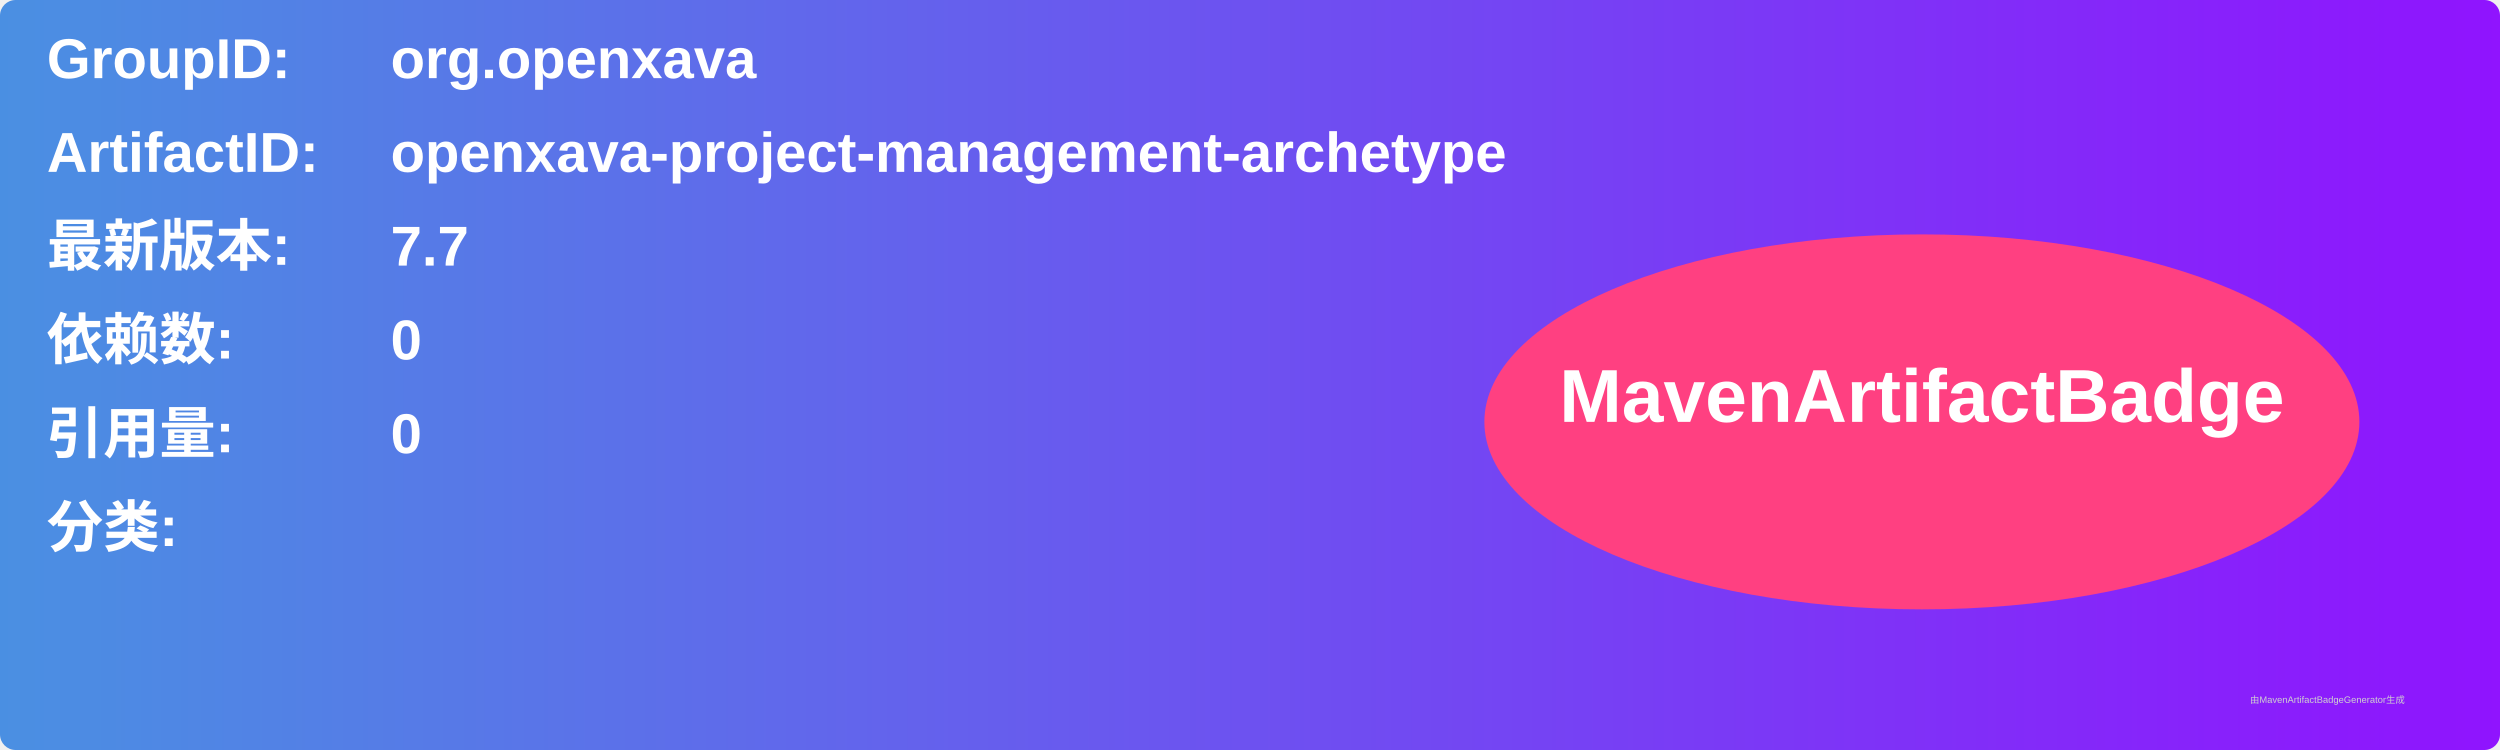
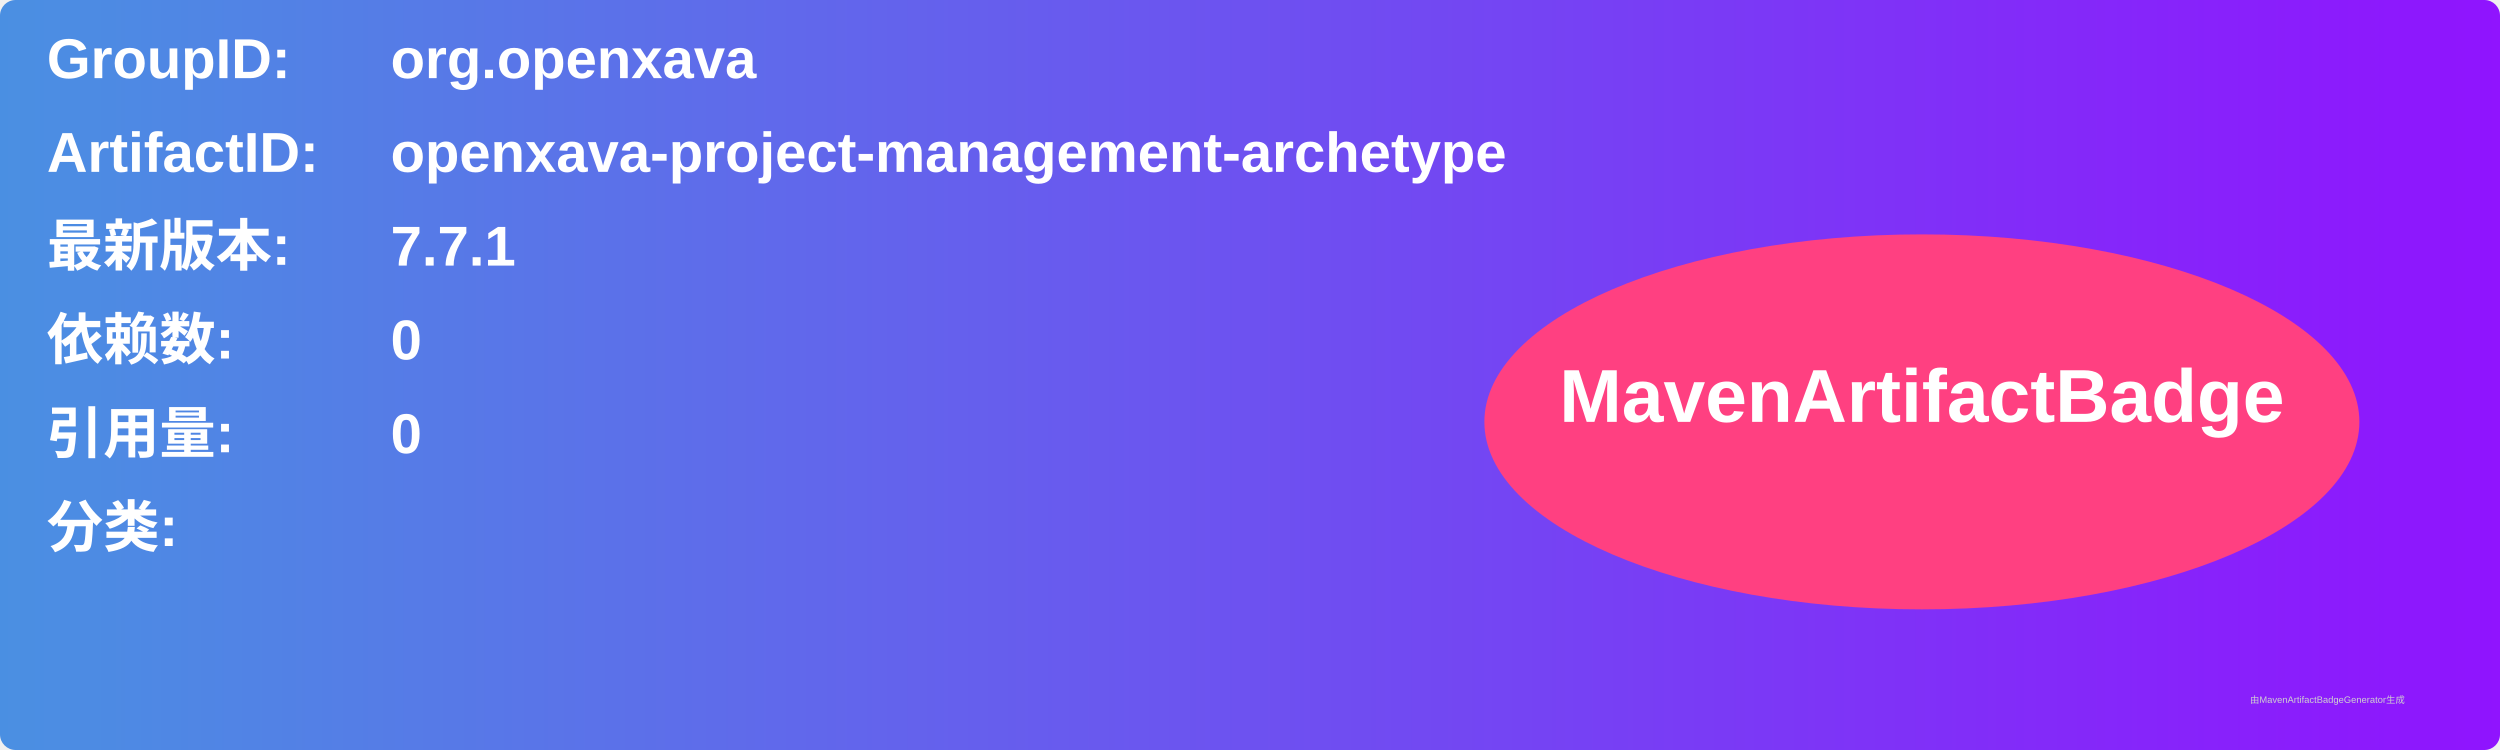
<svg xmlns="http://www.w3.org/2000/svg" width="800" height="240" viewBox="0 0 800 240">
  <linearGradient id="grad" x1="0%" y1="0%" x2="100%" y2="0%">
    <stop offset="0%" stop-color="#4a90e2" />
    <stop offset="100%" stop-color="#9013fe" />
  </linearGradient>
  <rect width="100%" height="100%" rx="5" ry="5" fill="url(#grad)" />
  <g transform="translate(15, 15)">
    <text x="0" y="10" font-family="Arial" font-size="18" fill="white" font-weight="bold" width="260">GroupID:</text>
    <text x="110" y="10" font-family="Arial" font-size="18" fill="white" font-weight="bold" width="460">org.openxava</text>
    <text x="0" y="40" font-family="Arial" font-size="18" fill="white" font-weight="bold" width="260">ArtifactID:</text>
    <text x="110" y="40" font-family="Arial" font-size="18" fill="white" font-weight="bold" width="460">openxava-project-management-archetype</text>
    <text x="0" y="70" font-family="Arial" font-size="18" fill="white" font-weight="bold">最新版本:</text>
    <text x="110" y="70" font-family="Arial" font-size="18" fill="white" font-weight="bold">
-       <tspan font-weight="bold">7.7</tspan>
+       <tspan font-weight="bold">7.7.1</tspan>
    </text>
    <text x="0" y="100" font-family="Arial" font-size="18" fill="white" font-weight="bold">依赖数: </text>
    <text x="110" y="100" font-family="Arial" font-size="18" fill="white">
      <tspan font-weight="bold">0</tspan>
    </text>
    <text x="0" y="130" font-family="Arial" font-size="18" fill="white" font-weight="bold">引用量: </text>
    <text x="110" y="130" font-family="Arial" font-size="18" fill="white">
      <tspan font-weight="bold">0</tspan>
    </text>
    <text x="0" y="160" font-family="Arial" font-size="18" fill="white" font-weight="bold">分类:</text>
    <text x="10" y="190" font-family="Arial" font-size="10" fill="white">
      <tspan font-weight="bold" />
    </text>
    <ellipse cx="600" cy="120" rx="140" ry="60" fill="#ff4081" />
    <text x="600" y="120" text-anchor="middle" font-family="Arial" font-size="24" fill="white" font-weight="bold">MavenArtifactBadge</text>
  </g>
  <text x="720" y="225" font-family="Arial" font-size="3" fill="#d0d0d0">由MavenArtifactBadgeGenerator生成</text>
</svg>
